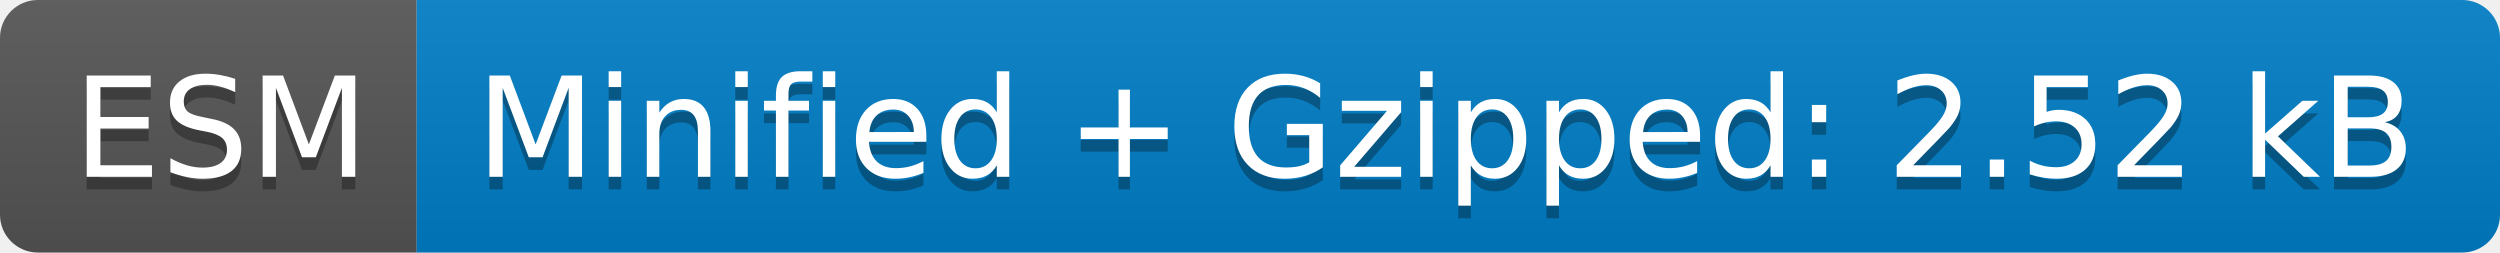
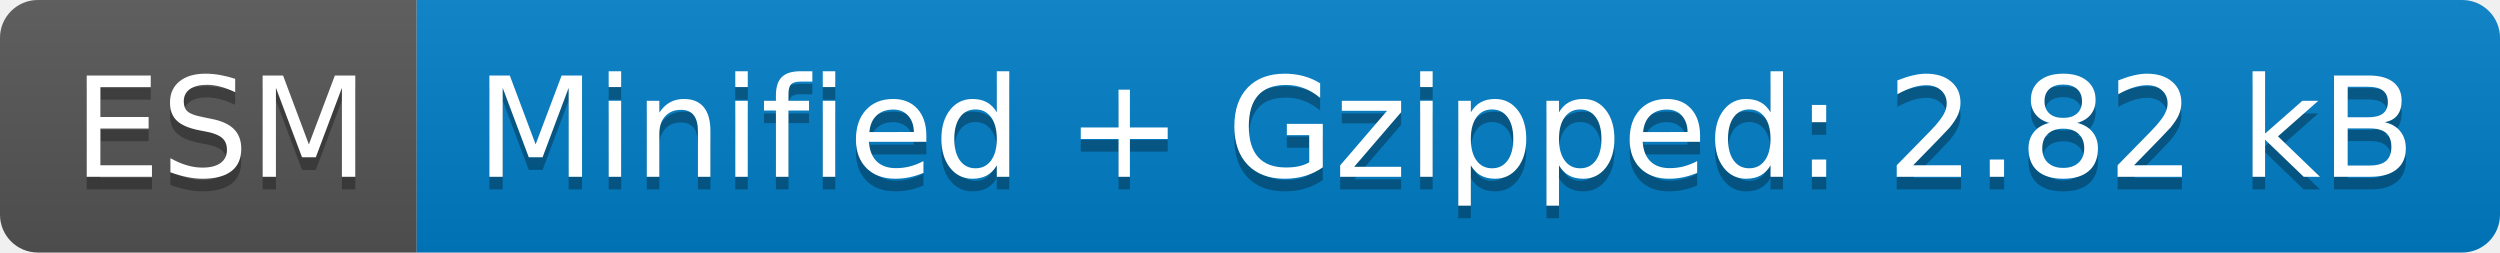
- <svg xmlns="http://www.w3.org/2000/svg" width="198" height="20" role="img" aria-label="ESM: Minified + Gzipped: 2.52 kB">
+ <svg xmlns="http://www.w3.org/2000/svg" width="198" height="20" role="img" aria-label="ESM: Minified + Gzipped: 2.82 kB">
  <linearGradient id="s" x2="0" y2="100%">
    <stop offset="0" stop-color="#bbb" stop-opacity=".1" />
    <stop offset="1" stop-opacity=".1" />
  </linearGradient>
  <clipPath id="r">
    <rect width="198" height="20" rx="3" fill="#fff" />
  </clipPath>
  <g clip-path="url(#r)">
    <rect width="33" height="20" fill="#555" />
    <rect x="33" width="165" height="20" fill="#007ec6" />
    <rect width="198" height="20" fill="url(#s)" />
  </g>
  <g fill="#fff" text-anchor="middle" font-family="Verdana,Geneva,DejaVu Sans,sans-serif" text-rendering="geometricPrecision" font-size="110">
    <text aria-hidden="true" x="175" y="150" fill="#010101" fill-opacity=".3" transform="scale(.1)" textLength="230">ESM</text>
    <text x="175" y="140" transform="scale(.1)" fill="#fff" textLength="230">ESM</text>
-     <text aria-hidden="true" x="1145" y="150" fill="#010101" fill-opacity=".3" transform="scale(.1)" textLength="1550">Minified + Gzipped: 2.52 kB</text>
-     <text x="1145" y="140" transform="scale(.1)" fill="#fff" textLength="1550">Minified + Gzipped: 2.52 kB</text>
+     <text aria-hidden="true" x="1145" y="150" fill="#010101" fill-opacity=".3" transform="scale(.1)" textLength="1550">Minified + Gzipped: 2.82 kB</text>
+     <text x="1145" y="140" transform="scale(.1)" fill="#fff" textLength="1550">Minified + Gzipped: 2.82 kB</text>
  </g>
</svg>
